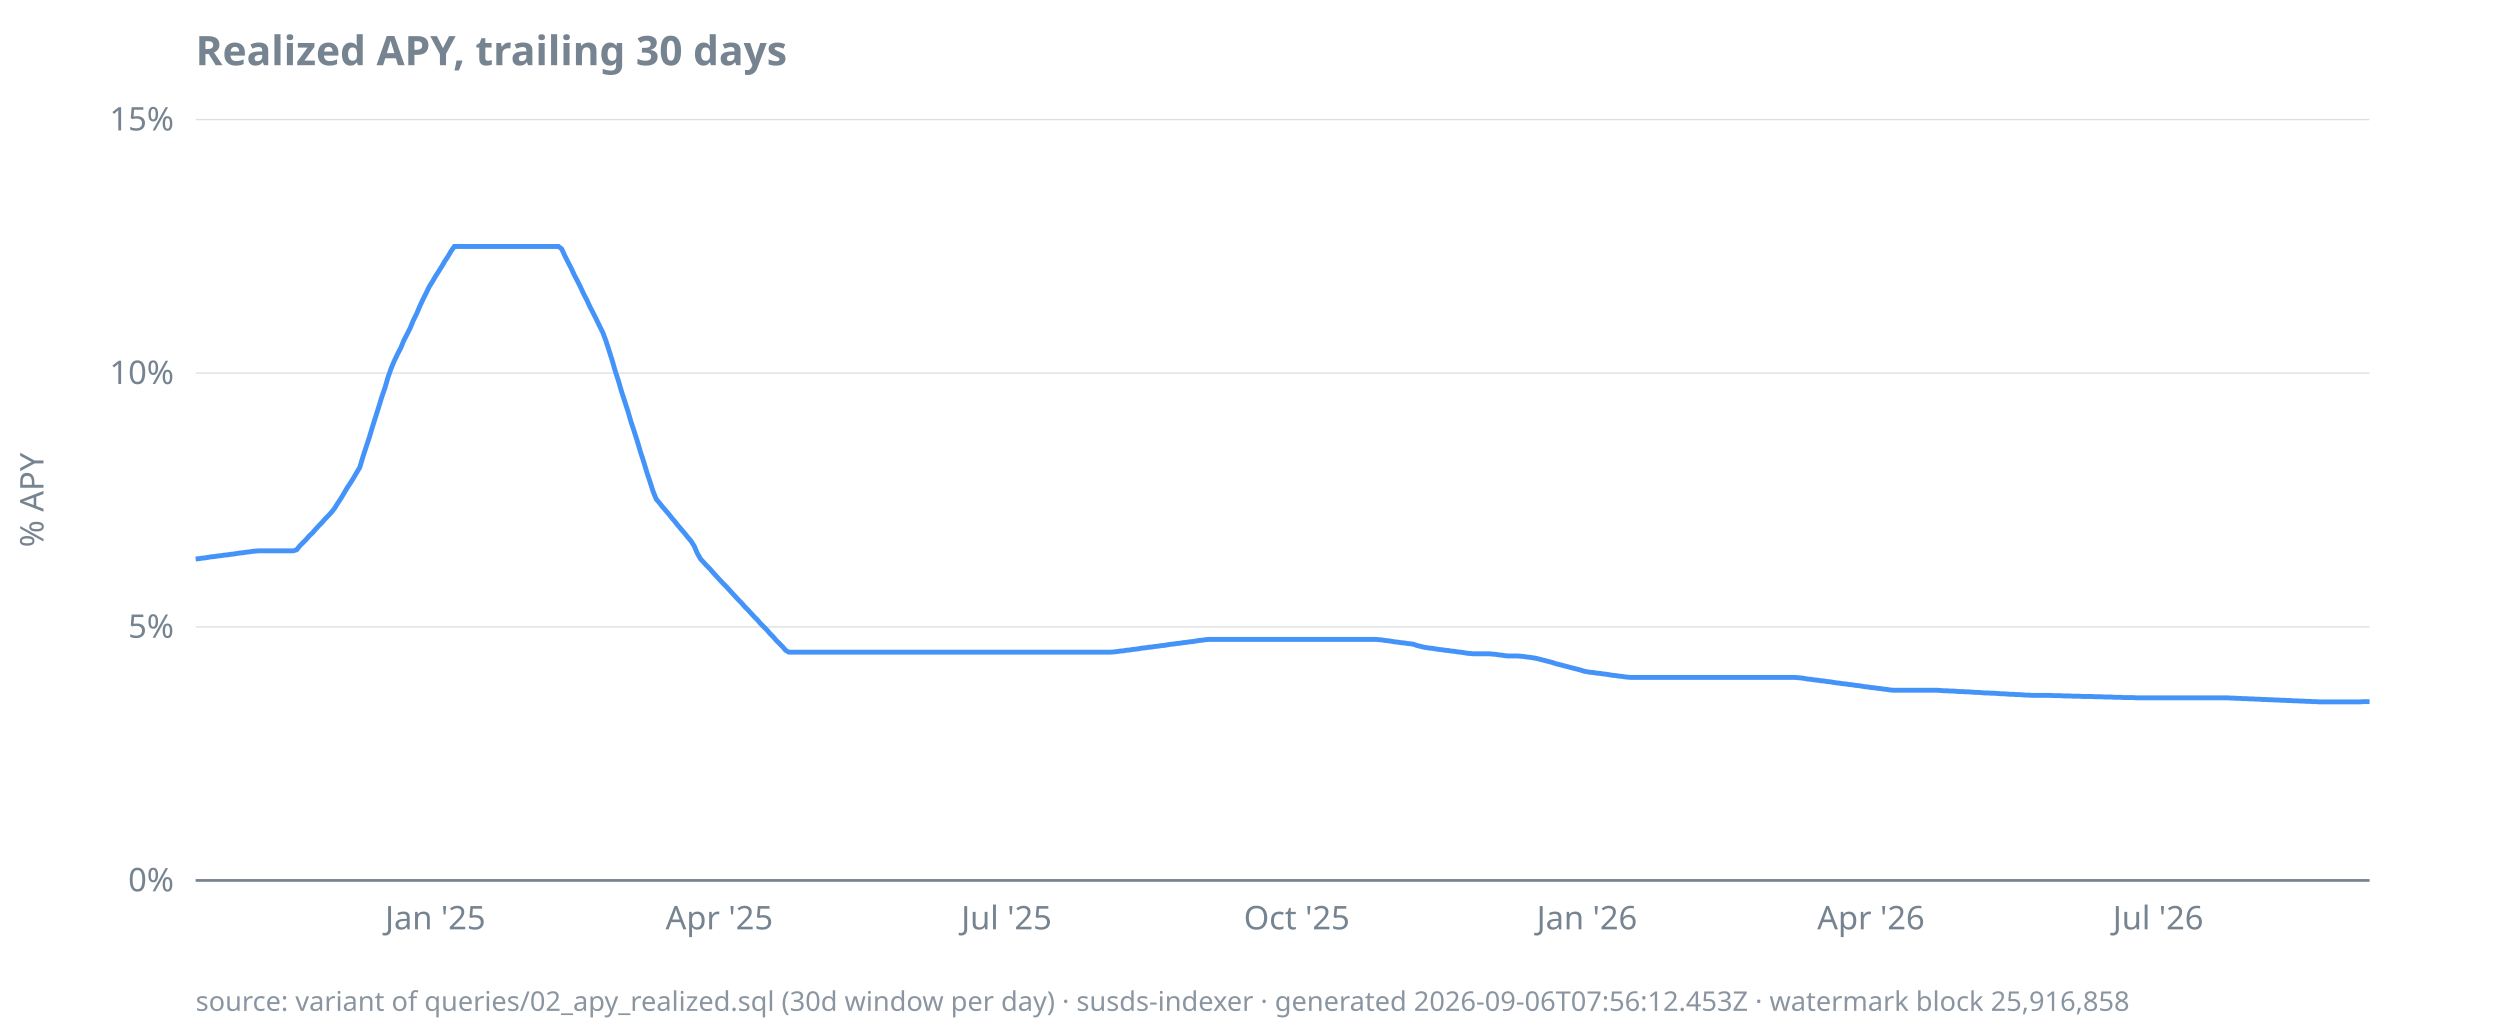
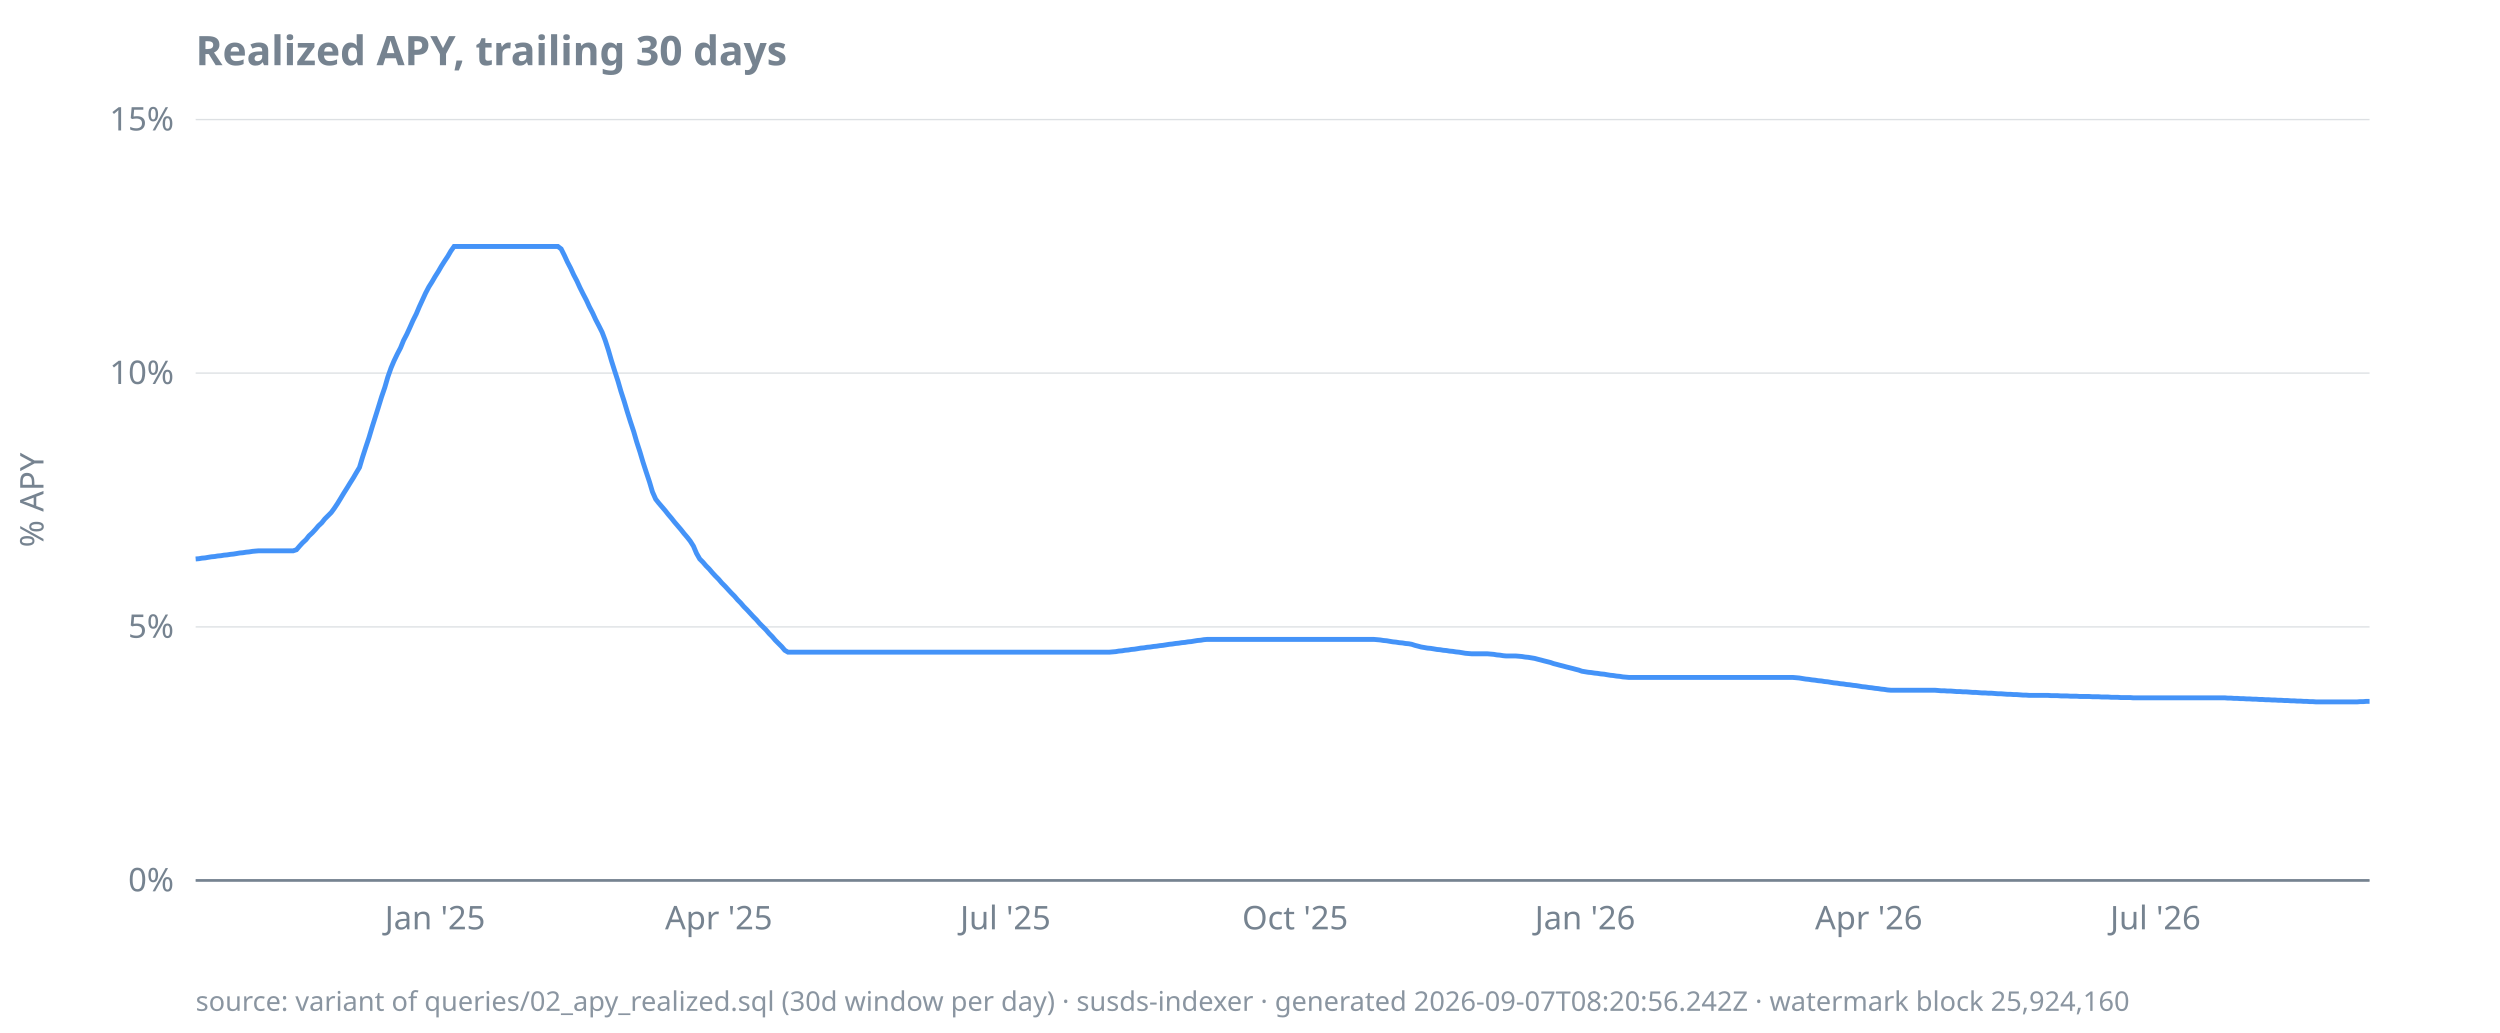
<svg xmlns="http://www.w3.org/2000/svg" width="920" height="380" viewBox="0 0 920 380">
  <style>
  text { font-family: ui-sans-serif, system-ui, sans-serif; font-size: 12px; fill: #768390; }
  .title { font-size: 15px; font-weight: 600; fill: #768390; }
  .footer { font-size: 10px; fill: #768390; opacity: 0.85; }
  .axis { stroke: #768390; stroke-width: 1; }
  .grid { stroke: #768390; stroke-width: 0.5; opacity: 0.25; }
  .line { stroke: #4493f8; stroke-width: 1.8; fill: none; }
  .pos { fill: #3fb950; }
  .neg { fill: #f85149; }
  @media (prefers-color-scheme: dark) {
    text, .title, .footer { fill: #9198a1; }
  }
</style>
  <text class="title" x="72" y="24">Realized APY, trailing 30 days</text>
  <text transform="rotate(-90)" x="-184" y="16" text-anchor="middle">% APY</text>
  <line class="grid" x1="72" x2="872" y1="324.0" y2="324.0" />
  <line class="grid" x1="72" x2="872" y1="230.7" y2="230.7" />
  <line class="grid" x1="72" x2="872" y1="137.3" y2="137.3" />
  <line class="grid" x1="72" x2="872" y1="44.0" y2="44.0" />
  <line class="axis" x1="72" x2="872" y1="324.0" y2="324.0" />
  <text x="64" y="328.0" text-anchor="end">0%</text>
  <text x="64" y="234.7" text-anchor="end">5%</text>
  <text x="64" y="141.3" text-anchor="end">10%</text>
  <text x="64" y="48.0" text-anchor="end">15%</text>
-   <text x="160.2" y="342" text-anchor="middle">Jan '25</text>
-   <text x="264.7" y="342" text-anchor="middle">Apr '25</text>
-   <text x="370.4" y="342" text-anchor="middle">Jul '25</text>
-   <text x="477.2" y="342" text-anchor="middle">Oct '25</text>
-   <text x="584.0" y="342" text-anchor="middle">Jan '26</text>
-   <text x="688.5" y="342" text-anchor="middle">Apr '26</text>
-   <text x="794.2" y="342" text-anchor="middle">Jul '26</text>
-   <path class="line" d="M72.0,205.7L73.2,205.6L74.3,205.4L75.5,205.3L76.6,205.1L77.8,204.9L79.0,204.8L80.1,204.6L81.3,204.5L82.4,204.3L83.6,204.2L84.8,204.0L85.9,203.9L87.1,203.7L88.3,203.5L89.4,203.4L90.6,203.2L91.7,203.1L92.9,202.9L94.1,202.8L95.2,202.7L96.4,202.7L97.5,202.7L98.7,202.7L99.9,202.7L101.0,202.7L102.2,202.7L103.3,202.7L104.5,202.7L105.7,202.7L106.8,202.7L108.0,202.7L109.2,202.3L110.3,200.9L111.5,199.7L112.6,198.6L113.8,197.2L115.0,196.1L116.1,194.8L117.3,193.5L118.4,192.4L119.6,191.0L120.8,189.8L121.9,188.6L123.1,187.1L124.2,185.3L125.4,183.5L126.6,181.5L127.7,179.6L128.9,177.8L130.1,175.9L131.2,174.0L132.4,172.0L133.5,168.3L134.7,164.6L135.9,161.0L137.0,157.3L138.2,153.5L139.3,150.0L140.5,146.1L141.7,142.6L142.8,138.8L144.0,135.4L145.1,132.8L146.3,130.3L147.5,128.0L148.6,125.3L149.8,123.0L151.0,120.6L152.1,117.9L153.3,115.5L154.4,112.9L155.6,110.3L156.8,107.9L157.9,105.6L159.1,103.7L160.2,101.8L161.4,99.9L162.6,98.0L163.7,96.1L164.9,94.3L166.0,92.4L167.2,90.7L168.4,90.7L169.5,90.7L170.7,90.7L171.9,90.7L173.0,90.7L174.2,90.7L175.3,90.7L176.5,90.7L177.7,90.7L178.8,90.7L180.0,90.7L181.1,90.7L182.3,90.7L183.5,90.7L184.6,90.7L185.8,90.7L186.9,90.7L188.1,90.7L189.3,90.7L190.4,90.7L191.6,90.7L192.8,90.7L193.9,90.7L195.1,90.7L196.2,90.7L197.4,90.7L198.6,90.7L199.7,90.7L200.9,90.7L202.0,90.7L203.2,90.7L204.4,90.7L205.5,90.7L206.7,91.6L207.8,94.0L209.0,96.4L210.2,98.7L211.3,101.1L212.5,103.4L213.7,105.8L214.8,108.2L216.0,110.5L217.1,112.9L218.3,115.2L219.5,117.6L220.6,119.9L221.8,122.3L222.9,125.2L224.1,128.9L225.3,132.7L226.4,136.5L227.6,140.2L228.7,144.0L229.9,147.7L231.1,151.4L232.2,155.2L233.4,158.8L234.6,162.6L235.7,166.3L236.9,170.0L238.0,173.7L239.2,177.3L240.4,181.0L241.5,183.7L242.7,185.1L243.8,186.5L245.0,187.9L246.2,189.3L247.3,190.7L248.5,192.1L249.6,193.5L250.8,194.9L252.0,196.3L253.1,197.7L254.3,199.1L255.5,201.0L256.6,203.6L257.8,205.7L258.9,206.9L260.1,208.2L261.3,209.4L262.4,210.7L263.6,212.0L264.7,213.2L265.9,214.5L267.1,215.7L268.2,216.9L269.4,218.2L270.5,219.4L271.7,220.7L272.9,221.9L274.0,223.2L275.2,224.4L276.4,225.7L277.5,226.9L278.7,228.1L279.8,229.4L281.0,230.6L282.2,231.8L283.3,233.1L284.5,234.3L285.6,235.6L286.8,236.8L288.0,238.0L289.1,239.3L290.3,240.0L291.4,240.0L292.6,240.0L293.8,240.0L294.9,240.0L296.1,240.0L297.3,240.0L298.4,240.0L299.6,240.0L300.7,240.0L301.9,240.0L303.1,240.0L304.2,240.0L305.4,240.0L306.5,240.0L307.7,240.0L308.9,240.0L310.0,240.0L311.2,240.0L312.3,240.0L313.5,240.0L314.7,240.0L315.8,240.0L317.0,240.0L318.2,240.0L319.3,240.0L320.5,240.0L321.6,240.0L322.8,240.0L324.0,240.0L325.1,240.0L326.3,240.0L327.4,240.0L328.6,240.0L329.8,240.0L330.9,240.0L332.1,240.0L333.2,240.0L334.4,240.0L335.6,240.0L336.7,240.0L337.9,240.0L339.1,240.0L340.2,240.0L341.4,240.0L342.5,240.0L343.7,240.0L344.9,240.0L346.0,240.0L347.2,240.0L348.3,240.0L349.5,240.0L350.7,240.0L351.8,240.0L353.0,240.0L354.1,240.0L355.3,240.0L356.5,240.0L357.6,240.0L358.8,240.0L360.0,240.0L361.1,240.0L362.3,240.0L363.4,240.0L364.6,240.0L365.8,240.0L366.9,240.0L368.1,240.0L369.2,240.0L370.4,240.0L371.6,240.0L372.7,240.0L373.9,240.0L375.0,240.0L376.2,240.0L377.4,240.0L378.5,240.0L379.7,240.0L380.9,240.0L382.0,240.0L383.2,240.0L384.3,240.0L385.5,240.0L386.7,240.0L387.8,240.0L389.0,240.0L390.1,240.0L391.3,240.0L392.5,240.0L393.6,240.0L394.8,240.0L395.9,240.0L397.1,240.0L398.3,240.0L399.4,240.0L400.6,240.0L401.8,240.0L402.9,240.0L404.1,240.0L405.2,240.0L406.4,240.0L407.6,240.0L408.7,240.0L409.9,239.9L411.0,239.8L412.2,239.6L413.4,239.5L414.5,239.3L415.7,239.2L416.8,239.0L418.0,238.9L419.2,238.7L420.3,238.5L421.5,238.4L422.7,238.2L423.8,238.1L425.0,237.9L426.1,237.8L427.3,237.6L428.5,237.5L429.6,237.3L430.8,237.1L431.9,237.0L433.1,236.8L434.3,236.7L435.4,236.5L436.6,236.4L437.7,236.2L438.9,236.1L440.1,235.9L441.2,235.7L442.4,235.6L443.6,235.4L444.7,235.3L445.9,235.3L447.0,235.3L448.2,235.3L449.4,235.3L450.5,235.3L451.7,235.3L452.8,235.3L454.0,235.3L455.2,235.3L456.3,235.3L457.5,235.3L458.6,235.3L459.8,235.3L461.0,235.3L462.1,235.3L463.3,235.3L464.5,235.3L465.6,235.3L466.8,235.3L467.9,235.3L469.1,235.3L470.3,235.3L471.4,235.3L472.6,235.3L473.7,235.3L474.9,235.3L476.1,235.3L477.2,235.3L478.4,235.3L479.5,235.3L480.7,235.3L481.9,235.3L483.0,235.3L484.2,235.3L485.4,235.3L486.5,235.3L487.7,235.3L488.8,235.3L490.0,235.3L491.2,235.3L492.3,235.3L493.5,235.3L494.6,235.3L495.8,235.3L497.0,235.3L498.1,235.3L499.3,235.3L500.4,235.3L501.6,235.3L502.8,235.3L503.9,235.3L505.1,235.3L506.3,235.3L507.4,235.4L508.6,235.5L509.7,235.7L510.9,235.8L512.1,236.0L513.2,236.2L514.4,236.3L515.5,236.5L516.7,236.6L517.9,236.8L519.0,236.9L520.2,237.1L521.3,237.5L522.5,237.8L523.7,238.1L524.8,238.3L526.0,238.5L527.2,238.6L528.3,238.8L529.5,239.0L530.6,239.1L531.8,239.3L533.0,239.4L534.1,239.6L535.3,239.7L536.4,239.9L537.6,240.0L538.8,240.2L539.9,240.4L541.1,240.5L542.2,240.6L543.4,240.6L544.6,240.6L545.7,240.6L546.9,240.6L548.1,240.6L549.2,240.7L550.4,240.8L551.5,241.0L552.7,241.1L553.9,241.3L555.0,241.4L556.2,241.4L557.3,241.4L558.5,241.4L559.7,241.5L560.8,241.6L562.0,241.8L563.1,241.9L564.3,242.1L565.5,242.3L566.6,242.6L567.8,242.9L569.0,243.2L570.1,243.5L571.3,243.8L572.4,244.2L573.6,244.5L574.8,244.8L575.9,245.1L577.1,245.4L578.2,245.7L579.4,246.0L580.6,246.3L581.7,246.6L582.9,247.0L584.0,247.2L585.2,247.4L586.4,247.5L587.5,247.7L588.7,247.8L589.9,248.0L591.0,248.1L592.2,248.3L593.3,248.5L594.5,248.6L595.7,248.8L596.8,248.9L598.0,249.1L599.1,249.2L600.3,249.3L601.5,249.3L602.6,249.3L603.8,249.3L604.9,249.3L606.1,249.3L607.3,249.3L608.4,249.3L609.6,249.3L610.8,249.3L611.9,249.3L613.1,249.3L614.2,249.3L615.4,249.3L616.6,249.3L617.7,249.3L618.9,249.3L620.0,249.3L621.2,249.3L622.4,249.3L623.5,249.3L624.7,249.3L625.8,249.3L627.0,249.3L628.2,249.3L629.3,249.3L630.5,249.3L631.7,249.3L632.8,249.3L634.0,249.3L635.1,249.3L636.3,249.3L637.5,249.3L638.6,249.3L639.8,249.3L640.9,249.3L642.1,249.3L643.3,249.3L644.4,249.3L645.6,249.3L646.7,249.3L647.9,249.3L649.1,249.3L650.2,249.3L651.4,249.3L652.6,249.3L653.7,249.3L654.9,249.3L656.0,249.3L657.2,249.3L658.4,249.3L659.5,249.3L660.7,249.3L661.8,249.4L663.0,249.5L664.2,249.7L665.3,249.9L666.5,250.0L667.6,250.2L668.8,250.3L670.0,250.5L671.1,250.6L672.3,250.8L673.5,250.9L674.6,251.1L675.8,251.3L676.9,251.4L678.1,251.6L679.3,251.7L680.4,251.9L681.6,252.0L682.7,252.2L683.9,252.3L685.1,252.5L686.2,252.7L687.4,252.8L688.5,253.0L689.7,253.1L690.9,253.3L692.0,253.4L693.2,253.6L694.4,253.7L695.5,253.9L696.7,254.0L697.8,254.0L699.0,254.0L700.2,254.0L701.3,254.0L702.5,254.0L703.6,254.0L704.8,254.0L706.0,254.0L707.1,254.0L708.3,254.0L709.4,254.0L710.6,254.0L711.8,254.0L712.9,254.0L714.1,254.1L715.3,254.2L716.4,254.2L717.6,254.3L718.7,254.3L719.9,254.4L721.1,254.5L722.2,254.5L723.4,254.6L724.5,254.6L725.7,254.7L726.9,254.8L728.0,254.8L729.2,254.9L730.3,255.0L731.5,255.0L732.7,255.1L733.8,255.1L735.0,255.2L736.2,255.3L737.3,255.3L738.5,255.4L739.6,255.5L740.8,255.5L742.0,255.6L743.1,255.6L744.3,255.7L745.4,255.8L746.6,255.8L747.8,255.9L748.9,255.9L750.1,255.9L751.2,255.9L752.4,255.9L753.6,255.9L754.7,255.9L755.9,256.0L757.1,256.0L758.2,256.0L759.4,256.1L760.5,256.1L761.7,256.1L762.9,256.2L764.0,256.2L765.2,256.2L766.3,256.3L767.5,256.3L768.7,256.3L769.8,256.3L771.0,256.4L772.1,256.4L773.3,256.4L774.5,256.5L775.6,256.5L776.8,256.5L778.0,256.6L779.1,256.6L780.3,256.6L781.4,256.7L782.6,256.7L783.8,256.7L784.9,256.7L786.1,256.8L787.2,256.8L788.4,256.8L789.6,256.8L790.7,256.8L791.9,256.8L793.0,256.8L794.2,256.8L795.4,256.8L796.5,256.8L797.7,256.8L798.9,256.8L800.0,256.8L801.2,256.8L802.3,256.8L803.5,256.8L804.7,256.8L805.8,256.8L807.0,256.8L808.1,256.8L809.3,256.8L810.5,256.8L811.6,256.8L812.8,256.8L813.9,256.8L815.1,256.8L816.3,256.8L817.4,256.8L818.6,256.8L819.8,256.8L820.9,256.9L822.1,256.9L823.2,257.0L824.4,257.0L825.6,257.1L826.7,257.1L827.9,257.2L829.0,257.2L830.2,257.3L831.4,257.3L832.5,257.4L833.7,257.4L834.8,257.5L836.0,257.5L837.2,257.6L838.3,257.6L839.5,257.7L840.7,257.7L841.8,257.8L843.0,257.8L844.1,257.9L845.3,257.9L846.5,258.0L847.6,258.0L848.8,258.1L849.9,258.1L851.1,258.2L852.3,258.2L853.4,258.3L854.6,258.3L855.7,258.3L856.9,258.3L858.1,258.3L859.2,258.3L860.4,258.3L861.6,258.3L862.7,258.3L863.9,258.3L865.0,258.3L866.2,258.3L867.4,258.3L868.5,258.3L869.7,258.2L870.8,258.2L872.0,258.2" />
-   <text class="footer" x="72" y="372">source: variant of queries/02_apy_realized.sql (30d window per day) · susds-indexer · generated 2026-09-06T07:56:12.453Z · watermark block 25,916,858</text>
+   <text x="160.1" y="342" text-anchor="middle">Jan '25</text>
+   <text x="264.5" y="342" text-anchor="middle">Apr '25</text>
+   <text x="370.0" y="342" text-anchor="middle">Jul '25</text>
+   <text x="476.6" y="342" text-anchor="middle">Oct '25</text>
+   <text x="583.3" y="342" text-anchor="middle">Jan '26</text>
+   <text x="687.7" y="342" text-anchor="middle">Apr '26</text>
+   <text x="793.2" y="342" text-anchor="middle">Jul '26</text>
+   <path class="line" d="M72.0,205.7L73.2,205.6L74.3,205.4L75.5,205.3L76.6,205.1L77.8,204.9L79.0,204.8L80.1,204.6L81.3,204.5L82.4,204.3L83.6,204.2L84.8,204.0L85.9,203.9L87.1,203.7L88.2,203.5L89.4,203.4L90.6,203.2L91.7,203.1L92.9,202.9L94.0,202.8L95.2,202.7L96.3,202.7L97.5,202.7L98.7,202.7L99.8,202.7L101.0,202.7L102.1,202.7L103.3,202.7L104.5,202.7L105.6,202.7L106.8,202.7L107.9,202.7L109.1,202.3L110.3,200.9L111.4,199.7L112.6,198.6L113.7,197.2L114.9,196.1L116.1,194.8L117.2,193.5L118.4,192.4L119.5,191.0L120.7,189.8L121.9,188.6L123.0,187.1L124.2,185.3L125.3,183.5L126.5,181.5L127.7,179.6L128.8,177.8L130.0,175.9L131.1,174.0L132.3,172.0L133.4,168.3L134.6,164.6L135.8,161.0L136.9,157.3L138.1,153.5L139.2,150.0L140.4,146.1L141.6,142.6L142.7,138.8L143.9,135.4L145.0,132.8L146.2,130.3L147.4,128.0L148.5,125.3L149.7,123.0L150.8,120.6L152.0,117.9L153.2,115.5L154.3,112.9L155.5,110.3L156.6,107.9L157.8,105.6L159.0,103.7L160.1,101.8L161.3,99.9L162.4,98.0L163.6,96.1L164.8,94.3L165.9,92.4L167.1,90.7L168.2,90.7L169.4,90.7L170.6,90.7L171.7,90.7L172.9,90.7L174.0,90.7L175.2,90.7L176.3,90.7L177.5,90.7L178.7,90.7L179.8,90.7L181.0,90.7L182.1,90.7L183.3,90.7L184.5,90.7L185.6,90.7L186.8,90.7L187.9,90.7L189.1,90.7L190.3,90.7L191.4,90.7L192.6,90.7L193.7,90.7L194.9,90.7L196.1,90.7L197.2,90.7L198.4,90.7L199.5,90.7L200.7,90.7L201.9,90.7L203.0,90.7L204.2,90.7L205.3,90.7L206.5,91.6L207.7,94.0L208.8,96.4L210.0,98.7L211.1,101.1L212.3,103.4L213.4,105.8L214.6,108.2L215.8,110.5L216.9,112.9L218.1,115.2L219.2,117.6L220.4,119.9L221.6,122.3L222.7,125.2L223.9,128.9L225.0,132.7L226.2,136.5L227.4,140.2L228.5,144.0L229.7,147.7L230.8,151.4L232.0,155.2L233.2,158.8L234.3,162.6L235.5,166.3L236.6,170.0L237.8,173.7L239.0,177.3L240.1,181.0L241.3,183.7L242.4,185.1L243.6,186.5L244.8,187.9L245.9,189.3L247.1,190.7L248.2,192.1L249.4,193.5L250.6,194.9L251.7,196.3L252.9,197.7L254.0,199.1L255.2,201.0L256.3,203.6L257.5,205.7L258.7,206.9L259.8,208.2L261.0,209.4L262.1,210.7L263.3,212.0L264.5,213.2L265.6,214.5L266.8,215.7L267.9,216.9L269.1,218.2L270.3,219.4L271.4,220.7L272.6,221.9L273.7,223.2L274.9,224.4L276.1,225.7L277.2,226.9L278.4,228.1L279.5,229.4L280.7,230.6L281.9,231.8L283.0,233.1L284.2,234.3L285.3,235.6L286.5,236.8L287.7,238.0L288.8,239.3L290.0,240.0L291.1,240.0L292.3,240.0L293.4,240.0L294.6,240.0L295.8,240.0L296.9,240.0L298.1,240.0L299.2,240.0L300.4,240.0L301.6,240.0L302.7,240.0L303.9,240.0L305.0,240.0L306.2,240.0L307.4,240.0L308.5,240.0L309.7,240.0L310.8,240.0L312.0,240.0L313.2,240.0L314.3,240.0L315.5,240.0L316.6,240.0L317.8,240.0L319.0,240.0L320.1,240.0L321.3,240.0L322.4,240.0L323.6,240.0L324.8,240.0L325.9,240.0L327.1,240.0L328.2,240.0L329.4,240.0L330.6,240.0L331.7,240.0L332.9,240.0L334.0,240.0L335.2,240.0L336.3,240.0L337.5,240.0L338.7,240.0L339.8,240.0L341.0,240.0L342.1,240.0L343.3,240.0L344.5,240.0L345.6,240.0L346.8,240.0L347.9,240.0L349.1,240.0L350.3,240.0L351.4,240.0L352.6,240.0L353.7,240.0L354.9,240.0L356.1,240.0L357.2,240.0L358.4,240.0L359.5,240.0L360.7,240.0L361.9,240.0L363.0,240.0L364.2,240.0L365.3,240.0L366.5,240.0L367.7,240.0L368.8,240.0L370.0,240.0L371.1,240.0L372.3,240.0L373.4,240.0L374.6,240.0L375.8,240.0L376.9,240.0L378.1,240.0L379.2,240.0L380.4,240.0L381.6,240.0L382.7,240.0L383.9,240.0L385.0,240.0L386.2,240.0L387.4,240.0L388.5,240.0L389.7,240.0L390.8,240.0L392.0,240.0L393.2,240.0L394.3,240.0L395.5,240.0L396.6,240.0L397.8,240.0L399.0,240.0L400.1,240.0L401.3,240.0L402.4,240.0L403.6,240.0L404.8,240.0L405.9,240.0L407.1,240.0L408.2,240.0L409.4,239.9L410.6,239.8L411.7,239.6L412.9,239.5L414.0,239.3L415.2,239.2L416.3,239.0L417.5,238.9L418.7,238.7L419.8,238.5L421.0,238.4L422.1,238.2L423.3,238.1L424.5,237.9L425.6,237.8L426.8,237.6L427.9,237.5L429.1,237.3L430.3,237.1L431.4,237.0L432.6,236.8L433.7,236.7L434.9,236.5L436.1,236.4L437.2,236.2L438.4,236.1L439.5,235.9L440.7,235.7L441.9,235.6L443.0,235.4L444.2,235.3L445.3,235.3L446.5,235.3L447.7,235.3L448.8,235.3L450.0,235.3L451.1,235.3L452.3,235.3L453.4,235.3L454.6,235.3L455.8,235.3L456.9,235.3L458.1,235.3L459.2,235.3L460.4,235.3L461.6,235.3L462.7,235.3L463.9,235.3L465.0,235.3L466.2,235.3L467.4,235.3L468.5,235.3L469.7,235.3L470.8,235.3L472.0,235.3L473.2,235.3L474.3,235.3L475.5,235.3L476.6,235.3L477.8,235.3L479.0,235.3L480.1,235.3L481.3,235.3L482.4,235.3L483.6,235.3L484.8,235.3L485.9,235.3L487.1,235.3L488.2,235.3L489.4,235.3L490.6,235.3L491.7,235.3L492.9,235.3L494.0,235.3L495.2,235.3L496.3,235.3L497.5,235.3L498.7,235.3L499.8,235.3L501.0,235.3L502.1,235.3L503.3,235.3L504.5,235.3L505.6,235.3L506.8,235.4L507.9,235.5L509.1,235.7L510.3,235.8L511.4,236.0L512.6,236.2L513.7,236.3L514.9,236.5L516.1,236.6L517.2,236.8L518.4,236.9L519.5,237.1L520.7,237.5L521.9,237.8L523.0,238.1L524.2,238.3L525.3,238.5L526.5,238.6L527.7,238.8L528.8,239.0L530.0,239.1L531.1,239.3L532.3,239.4L533.4,239.6L534.6,239.7L535.8,239.9L536.9,240.0L538.1,240.2L539.2,240.4L540.4,240.5L541.6,240.6L542.7,240.6L543.9,240.6L545.0,240.6L546.2,240.6L547.4,240.6L548.5,240.7L549.7,240.8L550.8,241.0L552.0,241.1L553.2,241.3L554.3,241.4L555.5,241.4L556.6,241.4L557.8,241.4L559.0,241.5L560.1,241.6L561.3,241.8L562.4,241.9L563.6,242.1L564.8,242.3L565.9,242.6L567.1,242.9L568.2,243.2L569.4,243.5L570.6,243.8L571.7,244.2L572.9,244.5L574.0,244.8L575.2,245.1L576.3,245.4L577.5,245.7L578.7,246.0L579.8,246.3L581.0,246.6L582.1,247.0L583.3,247.2L584.5,247.4L585.6,247.5L586.8,247.7L587.9,247.8L589.1,248.0L590.3,248.1L591.4,248.3L592.6,248.5L593.7,248.6L594.9,248.8L596.1,248.9L597.2,249.1L598.4,249.2L599.5,249.3L600.7,249.3L601.9,249.3L603.0,249.3L604.2,249.3L605.3,249.3L606.5,249.3L607.7,249.3L608.8,249.3L610.0,249.3L611.1,249.3L612.3,249.3L613.4,249.3L614.6,249.3L615.8,249.3L616.9,249.3L618.1,249.3L619.2,249.3L620.4,249.3L621.6,249.3L622.7,249.3L623.9,249.3L625.0,249.3L626.2,249.3L627.4,249.3L628.5,249.3L629.7,249.3L630.8,249.3L632.0,249.3L633.2,249.3L634.3,249.3L635.5,249.3L636.6,249.3L637.8,249.3L639.0,249.3L640.1,249.3L641.3,249.3L642.4,249.3L643.6,249.3L644.8,249.3L645.9,249.3L647.1,249.3L648.2,249.3L649.4,249.3L650.6,249.3L651.7,249.3L652.9,249.3L654.0,249.3L655.2,249.3L656.3,249.3L657.5,249.3L658.7,249.3L659.8,249.3L661.0,249.4L662.1,249.5L663.3,249.7L664.5,249.9L665.6,250.0L666.8,250.2L667.9,250.3L669.1,250.5L670.3,250.6L671.4,250.8L672.6,250.9L673.7,251.1L674.9,251.3L676.1,251.4L677.2,251.6L678.4,251.7L679.5,251.9L680.7,252.0L681.9,252.2L683.0,252.3L684.2,252.5L685.3,252.7L686.5,252.8L687.7,253.0L688.8,253.1L690.0,253.3L691.1,253.4L692.3,253.6L693.4,253.7L694.6,253.9L695.8,254.0L696.9,254.0L698.1,254.0L699.2,254.0L700.4,254.0L701.6,254.0L702.7,254.0L703.9,254.0L705.0,254.0L706.2,254.0L707.4,254.0L708.5,254.0L709.7,254.0L710.8,254.0L712.0,254.0L713.2,254.1L714.3,254.2L715.5,254.2L716.6,254.3L717.8,254.3L719.0,254.4L720.1,254.5L721.3,254.5L722.4,254.6L723.6,254.6L724.8,254.7L725.9,254.8L727.1,254.8L728.2,254.9L729.4,255.0L730.6,255.0L731.7,255.1L732.9,255.1L734.0,255.2L735.2,255.3L736.3,255.3L737.5,255.4L738.7,255.5L739.8,255.5L741.0,255.6L742.1,255.6L743.3,255.7L744.5,255.8L745.6,255.8L746.8,255.9L747.9,255.9L749.1,255.9L750.3,255.9L751.4,255.9L752.6,255.9L753.7,255.9L754.9,256.0L756.1,256.0L757.2,256.0L758.4,256.1L759.5,256.1L760.7,256.1L761.9,256.2L763.0,256.2L764.2,256.2L765.3,256.3L766.5,256.3L767.7,256.3L768.8,256.3L770.0,256.4L771.1,256.4L772.3,256.4L773.4,256.5L774.6,256.5L775.8,256.5L776.9,256.6L778.1,256.6L779.2,256.6L780.4,256.7L781.6,256.7L782.7,256.7L783.9,256.7L785.0,256.8L786.2,256.8L787.4,256.8L788.5,256.8L789.7,256.8L790.8,256.8L792.0,256.8L793.2,256.8L794.3,256.8L795.5,256.8L796.6,256.8L797.8,256.8L799.0,256.8L800.1,256.8L801.3,256.8L802.4,256.8L803.6,256.8L804.8,256.8L805.9,256.8L807.1,256.8L808.2,256.8L809.4,256.8L810.6,256.8L811.7,256.8L812.9,256.8L814.0,256.8L815.2,256.8L816.3,256.8L817.5,256.8L818.7,256.8L819.8,256.9L821.0,256.9L822.1,257.0L823.3,257.0L824.5,257.1L825.6,257.1L826.8,257.2L827.9,257.2L829.1,257.3L830.3,257.3L831.4,257.4L832.6,257.4L833.7,257.5L834.9,257.5L836.1,257.6L837.2,257.6L838.4,257.7L839.5,257.7L840.7,257.8L841.9,257.8L843.0,257.9L844.2,257.9L845.3,258.0L846.5,258.0L847.7,258.1L848.8,258.1L850.0,258.2L851.1,258.2L852.3,258.3L853.4,258.3L854.6,258.3L855.8,258.3L856.9,258.3L858.1,258.3L859.2,258.3L860.4,258.3L861.6,258.3L862.7,258.3L863.9,258.3L865.0,258.3L866.2,258.3L867.4,258.3L868.5,258.2L869.7,258.2L870.8,258.1L872.0,258.1" />
+   <text class="footer" x="72" y="372">source: variant of queries/02_apy_realized.sql (30d window per day) · susds-indexer · generated 2026-09-07T08:20:56.242Z · watermark block 25,924,160</text>
</svg>
